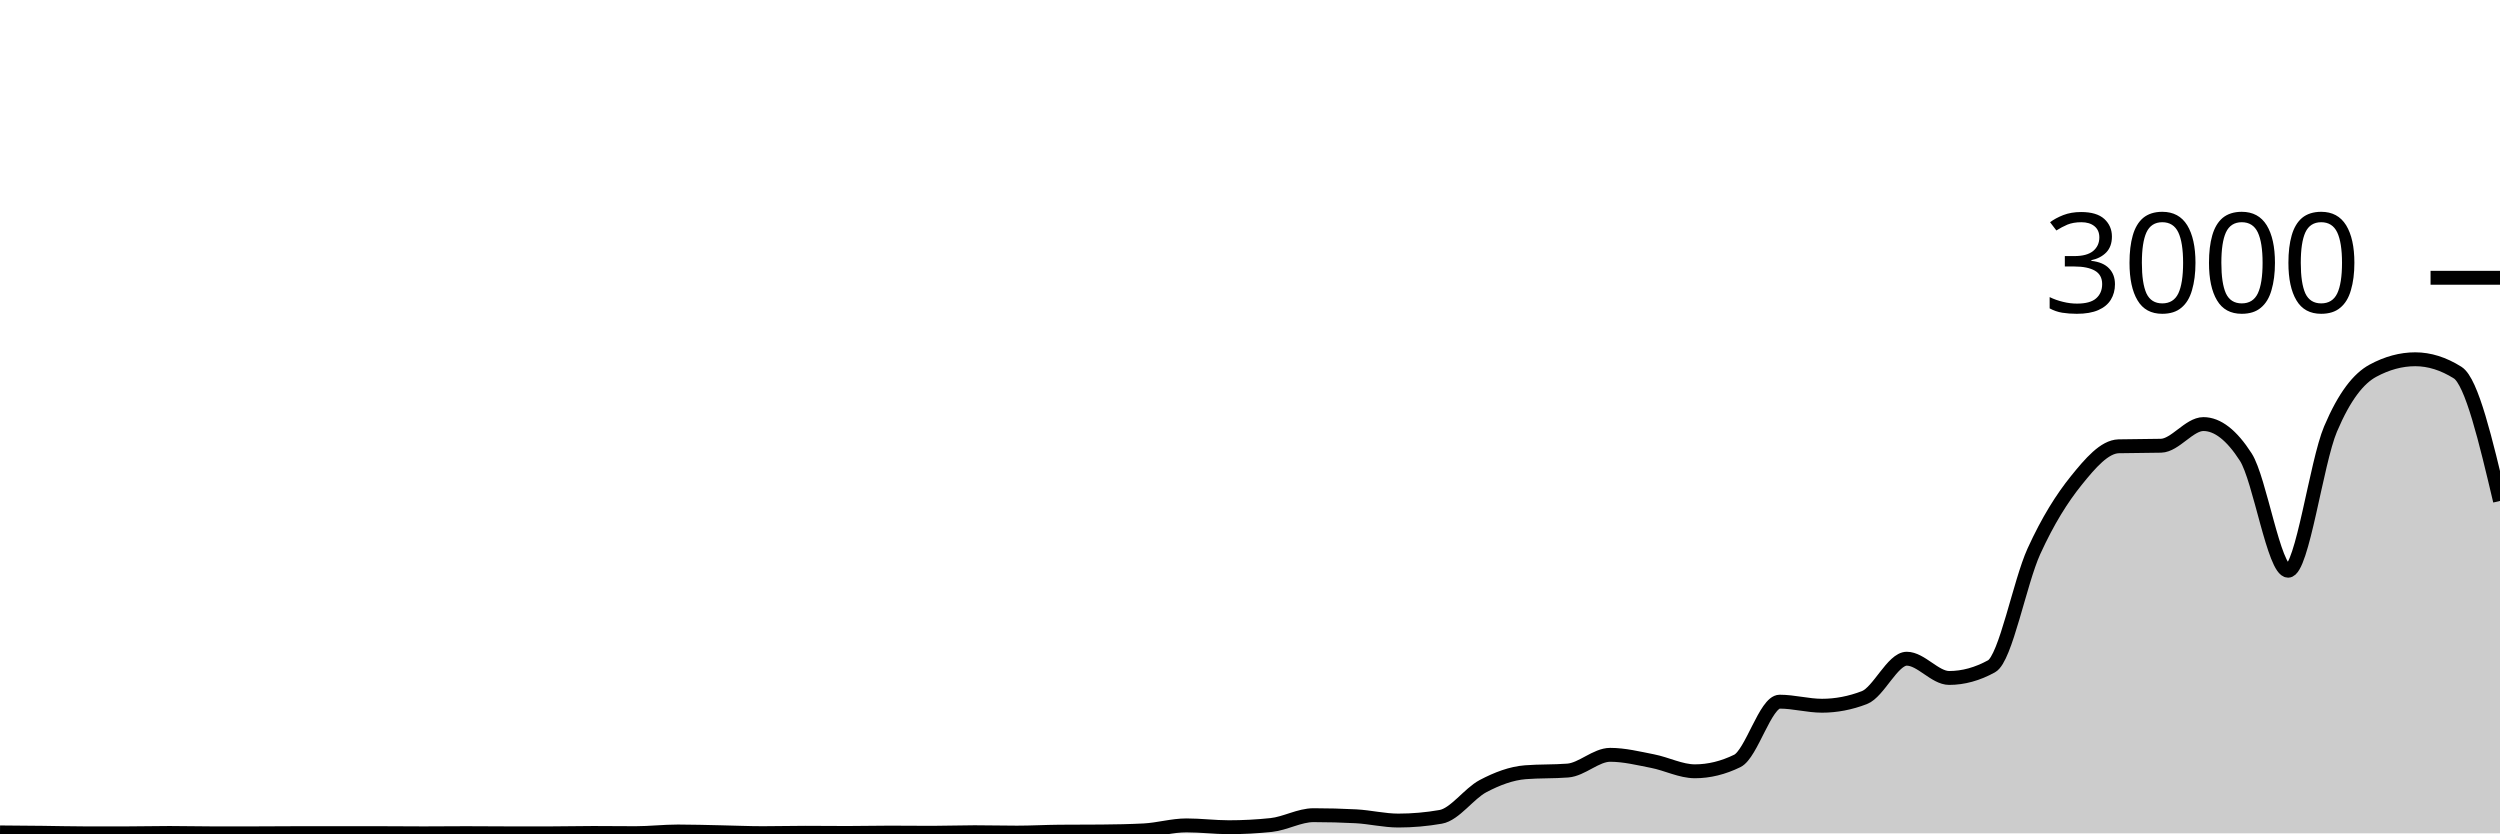
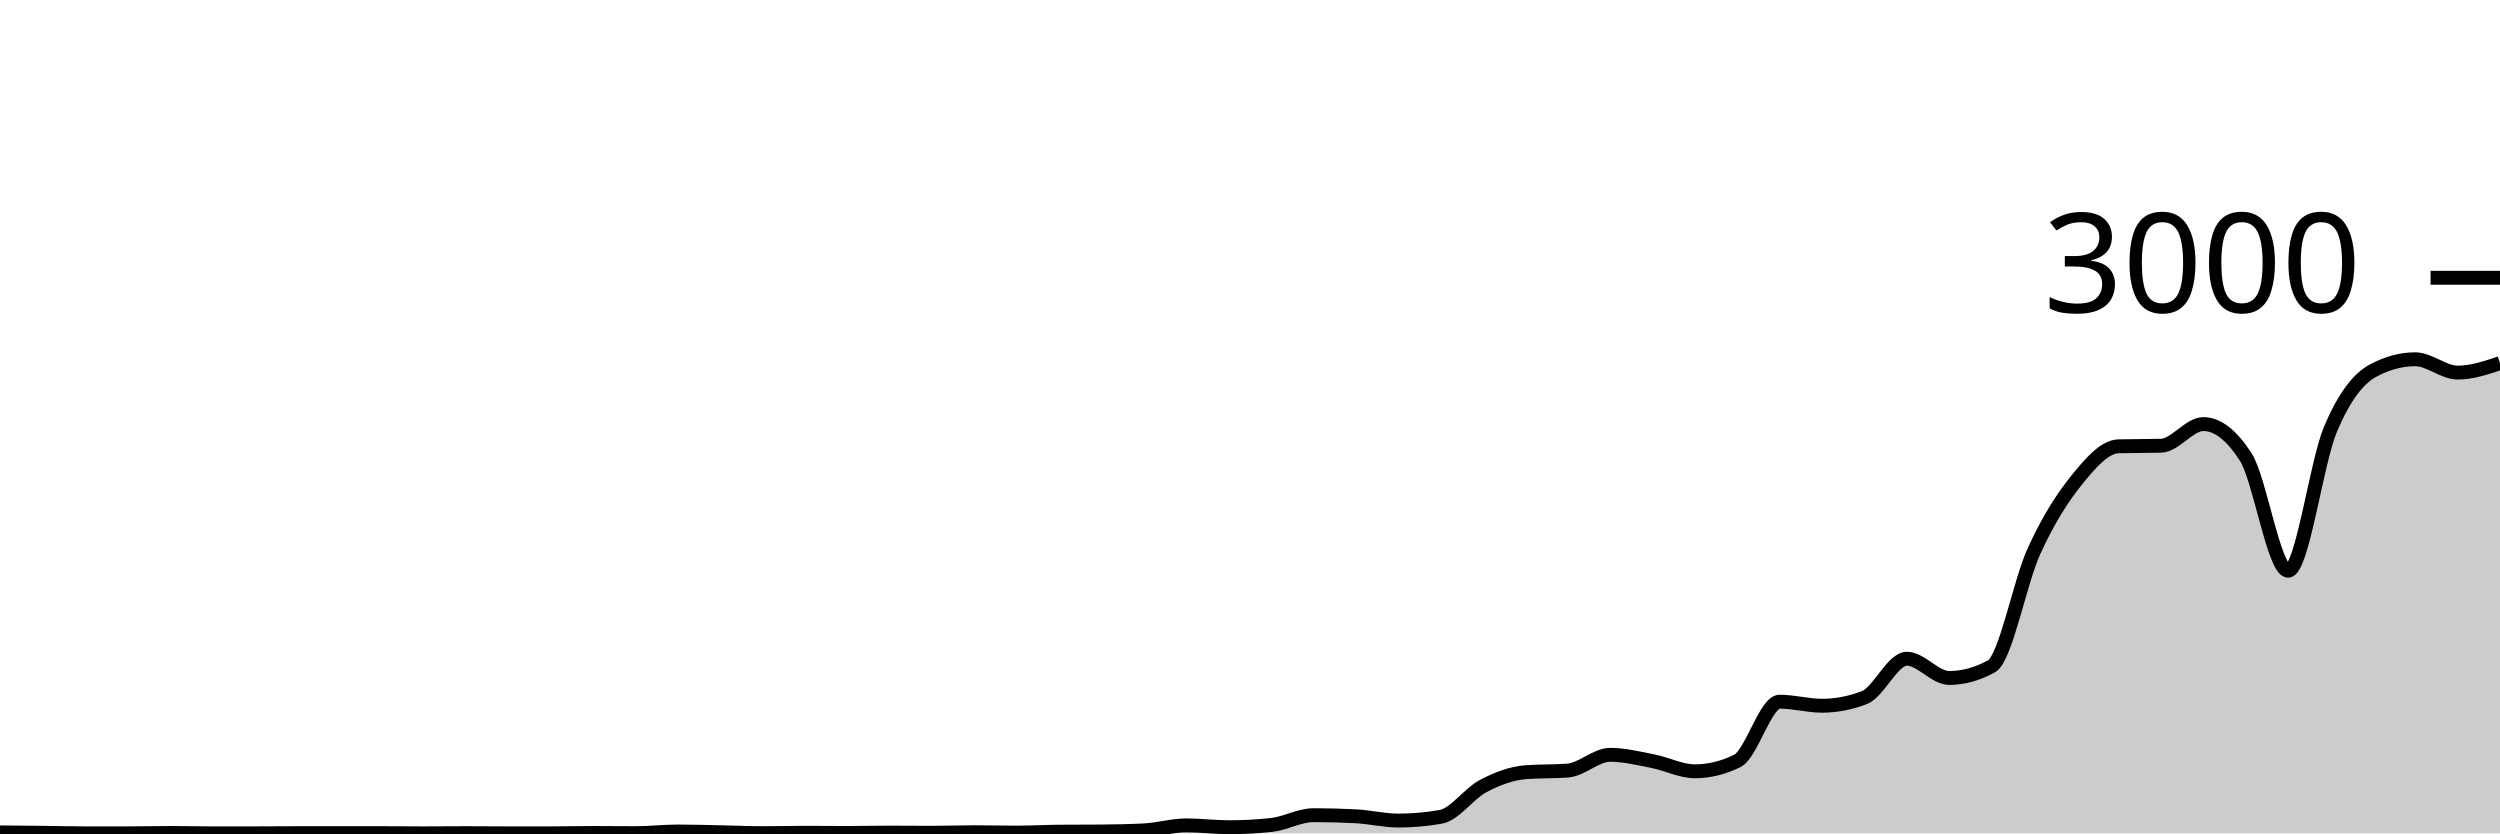
<svg xmlns="http://www.w3.org/2000/svg" viewBox="0 0 180 60">
  <g transform="translate(0,20)">
-     <path class="area" fill="rgba(0, 0, 0, 0.2)" d="M0,39.933C1.017,39.941,2.034,39.949,3.051,39.96C4.068,39.971,5.085,40,6.102,40C7.119,40,8.136,40,9.153,40C10.169,40,11.186,39.973,12.203,39.973C13.22,39.973,14.237,40,15.254,40C16.271,40,17.288,40,18.305,40C19.322,40,20.339,39.987,21.356,39.987C22.373,39.987,23.39,39.987,24.407,39.987C25.424,39.987,26.441,39.987,27.458,39.987C28.475,39.987,29.492,40,30.508,40C31.525,40,32.542,39.987,33.559,39.987C34.576,39.987,35.593,40,36.61,40C37.627,40,38.644,40,39.661,40C40.678,40,41.695,39.973,42.712,39.973C43.729,39.973,44.746,39.987,45.763,39.987C46.78,39.987,47.797,39.867,48.814,39.867C49.831,39.867,50.847,39.9,51.864,39.92C52.881,39.94,53.898,39.987,54.915,39.987C55.932,39.987,56.949,39.96,57.966,39.96C58.983,39.96,60,39.973,61.017,39.973C62.034,39.973,63.051,39.947,64.068,39.947C65.085,39.947,66.102,39.96,67.119,39.96C68.136,39.96,69.153,39.92,70.169,39.92C71.186,39.92,72.203,39.947,73.22,39.947C74.237,39.947,75.254,39.889,76.271,39.88C77.288,39.871,78.305,39.876,79.322,39.867C80.339,39.858,81.356,39.84,82.373,39.787C83.39,39.733,84.407,39.427,85.424,39.427C86.441,39.427,87.458,39.56,88.475,39.56C89.492,39.56,90.508,39.507,91.525,39.4C92.542,39.293,93.559,38.693,94.576,38.693C95.593,38.693,96.61,38.72,97.627,38.773C98.644,38.827,99.661,39.08,100.678,39.08C101.695,39.08,102.712,38.991,103.729,38.813C104.746,38.636,105.763,37.136,106.78,36.6C107.797,36.064,108.814,35.68,109.831,35.6C110.847,35.52,111.864,35.56,112.881,35.48C113.898,35.4,114.915,34.347,115.932,34.347C116.949,34.347,117.966,34.602,118.983,34.8C120,34.998,121.017,35.533,122.034,35.533C123.051,35.533,124.068,35.284,125.085,34.787C126.102,34.289,127.119,30.52,128.136,30.52C129.153,30.52,130.169,30.813,131.186,30.813C132.203,30.813,133.22,30.618,134.237,30.227C135.254,29.836,136.271,27.427,137.288,27.427C138.305,27.427,139.322,28.813,140.339,28.813C141.356,28.813,142.373,28.533,143.39,27.973C144.407,27.413,145.424,21.922,146.441,19.693C147.458,17.464,148.475,15.86,149.492,14.6C150.508,13.34,151.525,12.16,152.542,12.133C153.559,12.107,154.576,12.12,155.593,12.093C156.61,12.067,157.627,10.533,158.644,10.533C159.661,10.533,160.678,11.324,161.695,12.907C162.712,14.489,163.729,21.093,164.746,21.093C165.763,21.093,166.78,13.293,167.797,10.893C168.814,8.493,169.831,7.244,170.847,6.693C171.864,6.142,172.881,5.867,173.898,5.867C174.915,5.867,175.932,6.187,176.949,6.827C177.966,7.467,178.983,11.767,180,16.067L180,40C178.983,40,177.966,40,176.949,40C175.932,40,174.915,40,173.898,40C172.881,40,171.864,40,170.847,40C169.831,40,168.814,40,167.797,40C166.78,40,165.763,40,164.746,40C163.729,40,162.712,40,161.695,40C160.678,40,159.661,40,158.644,40C157.627,40,156.61,40,155.593,40C154.576,40,153.559,40,152.542,40C151.525,40,150.508,40,149.492,40C148.475,40,147.458,40,146.441,40C145.424,40,144.407,40,143.39,40C142.373,40,141.356,40,140.339,40C139.322,40,138.305,40,137.288,40C136.271,40,135.254,40,134.237,40C133.22,40,132.203,40,131.186,40C130.169,40,129.153,40,128.136,40C127.119,40,126.102,40,125.085,40C124.068,40,123.051,40,122.034,40C121.017,40,120,40,118.983,40C117.966,40,116.949,40,115.932,40C114.915,40,113.898,40,112.881,40C111.864,40,110.847,40,109.831,40C108.814,40,107.797,40,106.78,40C105.763,40,104.746,40,103.729,40C102.712,40,101.695,40,100.678,40C99.661,40,98.644,40,97.627,40C96.61,40,95.593,40,94.576,40C93.559,40,92.542,40,91.525,40C90.508,40,89.492,40,88.475,40C87.458,40,86.441,40,85.424,40C84.407,40,83.39,40,82.373,40C81.356,40,80.339,40,79.322,40C78.305,40,77.288,40,76.271,40C75.254,40,74.237,40,73.22,40C72.203,40,71.186,40,70.169,40C69.153,40,68.136,40,67.119,40C66.102,40,65.085,40,64.068,40C63.051,40,62.034,40,61.017,40C60,40,58.983,40,57.966,40C56.949,40,55.932,40,54.915,40C53.898,40,52.881,40,51.864,40C50.847,40,49.831,40,48.814,40C47.797,40,46.78,40,45.763,40C44.746,40,43.729,40,42.712,40C41.695,40,40.678,40,39.661,40C38.644,40,37.627,40,36.61,40C35.593,40,34.576,40,33.559,40C32.542,40,31.525,40,30.508,40C29.492,40,28.475,40,27.458,40C26.441,40,25.424,40,24.407,40C23.39,40,22.373,40,21.356,40C20.339,40,19.322,40,18.305,40C17.288,40,16.271,40,15.254,40C14.237,40,13.22,40,12.203,40C11.186,40,10.169,40,9.153,40C8.136,40,7.119,40,6.102,40C5.085,40,4.068,40,3.051,40C2.034,40,1.017,40,0,40Z" />
-     <path class="line" stroke="black" fill="none" d="M0,39.933C1.017,39.941,2.034,39.949,3.051,39.96C4.068,39.971,5.085,40,6.102,40C7.119,40,8.136,40,9.153,40C10.169,40,11.186,39.973,12.203,39.973C13.22,39.973,14.237,40,15.254,40C16.271,40,17.288,40,18.305,40C19.322,40,20.339,39.987,21.356,39.987C22.373,39.987,23.39,39.987,24.407,39.987C25.424,39.987,26.441,39.987,27.458,39.987C28.475,39.987,29.492,40,30.508,40C31.525,40,32.542,39.987,33.559,39.987C34.576,39.987,35.593,40,36.61,40C37.627,40,38.644,40,39.661,40C40.678,40,41.695,39.973,42.712,39.973C43.729,39.973,44.746,39.987,45.763,39.987C46.78,39.987,47.797,39.867,48.814,39.867C49.831,39.867,50.847,39.9,51.864,39.92C52.881,39.94,53.898,39.987,54.915,39.987C55.932,39.987,56.949,39.96,57.966,39.96C58.983,39.96,60,39.973,61.017,39.973C62.034,39.973,63.051,39.947,64.068,39.947C65.085,39.947,66.102,39.96,67.119,39.96C68.136,39.96,69.153,39.92,70.169,39.92C71.186,39.92,72.203,39.947,73.22,39.947C74.237,39.947,75.254,39.889,76.271,39.88C77.288,39.871,78.305,39.876,79.322,39.867C80.339,39.858,81.356,39.84,82.373,39.787C83.39,39.733,84.407,39.427,85.424,39.427C86.441,39.427,87.458,39.56,88.475,39.56C89.492,39.56,90.508,39.507,91.525,39.4C92.542,39.293,93.559,38.693,94.576,38.693C95.593,38.693,96.61,38.72,97.627,38.773C98.644,38.827,99.661,39.08,100.678,39.08C101.695,39.08,102.712,38.991,103.729,38.813C104.746,38.636,105.763,37.136,106.78,36.6C107.797,36.064,108.814,35.68,109.831,35.6C110.847,35.52,111.864,35.56,112.881,35.48C113.898,35.4,114.915,34.347,115.932,34.347C116.949,34.347,117.966,34.602,118.983,34.8C120,34.998,121.017,35.533,122.034,35.533C123.051,35.533,124.068,35.284,125.085,34.787C126.102,34.289,127.119,30.52,128.136,30.52C129.153,30.52,130.169,30.813,131.186,30.813C132.203,30.813,133.22,30.618,134.237,30.227C135.254,29.836,136.271,27.427,137.288,27.427C138.305,27.427,139.322,28.813,140.339,28.813C141.356,28.813,142.373,28.533,143.39,27.973C144.407,27.413,145.424,21.922,146.441,19.693C147.458,17.464,148.475,15.86,149.492,14.6C150.508,13.34,151.525,12.16,152.542,12.133C153.559,12.107,154.576,12.12,155.593,12.093C156.61,12.067,157.627,10.533,158.644,10.533C159.661,10.533,160.678,11.324,161.695,12.907C162.712,14.489,163.729,21.093,164.746,21.093C165.763,21.093,166.78,13.293,167.797,10.893C168.814,8.493,169.831,7.244,170.847,6.693C171.864,6.142,172.881,5.867,173.898,5.867C174.915,5.867,175.932,6.187,176.949,6.827C177.966,7.467,178.983,11.767,180,16.067" />
+     <path class="area" fill="rgba(0, 0, 0, 0.2)" d="M0,39.933C1.017,39.941,2.034,39.949,3.051,39.96C4.068,39.971,5.085,40,6.102,40C7.119,40,8.136,40,9.153,40C10.169,40,11.186,39.973,12.203,39.973C13.22,39.973,14.237,40,15.254,40C16.271,40,17.288,40,18.305,40C19.322,40,20.339,39.987,21.356,39.987C22.373,39.987,23.39,39.987,24.407,39.987C25.424,39.987,26.441,39.987,27.458,39.987C28.475,39.987,29.492,40,30.508,40C31.525,40,32.542,39.987,33.559,39.987C34.576,39.987,35.593,40,36.61,40C37.627,40,38.644,40,39.661,40C40.678,40,41.695,39.973,42.712,39.973C43.729,39.973,44.746,39.987,45.763,39.987C46.78,39.987,47.797,39.867,48.814,39.867C49.831,39.867,50.847,39.9,51.864,39.92C52.881,39.94,53.898,39.987,54.915,39.987C55.932,39.987,56.949,39.96,57.966,39.96C58.983,39.96,60,39.973,61.017,39.973C62.034,39.973,63.051,39.947,64.068,39.947C65.085,39.947,66.102,39.96,67.119,39.96C68.136,39.96,69.153,39.92,70.169,39.92C71.186,39.92,72.203,39.947,73.22,39.947C74.237,39.947,75.254,39.889,76.271,39.88C77.288,39.871,78.305,39.876,79.322,39.867C80.339,39.858,81.356,39.84,82.373,39.787C83.39,39.733,84.407,39.427,85.424,39.427C86.441,39.427,87.458,39.56,88.475,39.56C89.492,39.56,90.508,39.507,91.525,39.4C92.542,39.293,93.559,38.693,94.576,38.693C95.593,38.693,96.61,38.72,97.627,38.773C98.644,38.827,99.661,39.08,100.678,39.08C101.695,39.08,102.712,38.991,103.729,38.813C104.746,38.636,105.763,37.136,106.78,36.6C107.797,36.064,108.814,35.68,109.831,35.6C110.847,35.52,111.864,35.56,112.881,35.48C113.898,35.4,114.915,34.347,115.932,34.347C116.949,34.347,117.966,34.602,118.983,34.8C120,34.998,121.017,35.533,122.034,35.533C123.051,35.533,124.068,35.284,125.085,34.787C126.102,34.289,127.119,30.52,128.136,30.52C129.153,30.52,130.169,30.813,131.186,30.813C132.203,30.813,133.22,30.618,134.237,30.227C135.254,29.836,136.271,27.427,137.288,27.427C138.305,27.427,139.322,28.813,140.339,28.813C141.356,28.813,142.373,28.533,143.39,27.973C144.407,27.413,145.424,21.922,146.441,19.693C147.458,17.464,148.475,15.86,149.492,14.6C150.508,13.34,151.525,12.16,152.542,12.133C153.559,12.107,154.576,12.12,155.593,12.093C156.61,12.067,157.627,10.533,158.644,10.533C159.661,10.533,160.678,11.324,161.695,12.907C162.712,14.489,163.729,21.093,164.746,21.093C165.763,21.093,166.78,13.293,167.797,10.893C168.814,8.493,169.831,7.244,170.847,6.693C171.864,6.142,172.881,5.867,173.898,5.867C174.915,5.867,175.932,6.827,176.949,6.827C177.966,6.827,178.983,6.487,180,6.147L180,40C178.983,40,177.966,40,176.949,40C175.932,40,174.915,40,173.898,40C172.881,40,171.864,40,170.847,40C169.831,40,168.814,40,167.797,40C166.78,40,165.763,40,164.746,40C163.729,40,162.712,40,161.695,40C160.678,40,159.661,40,158.644,40C157.627,40,156.61,40,155.593,40C154.576,40,153.559,40,152.542,40C151.525,40,150.508,40,149.492,40C148.475,40,147.458,40,146.441,40C145.424,40,144.407,40,143.39,40C142.373,40,141.356,40,140.339,40C139.322,40,138.305,40,137.288,40C136.271,40,135.254,40,134.237,40C133.22,40,132.203,40,131.186,40C130.169,40,129.153,40,128.136,40C127.119,40,126.102,40,125.085,40C124.068,40,123.051,40,122.034,40C121.017,40,120,40,118.983,40C117.966,40,116.949,40,115.932,40C114.915,40,113.898,40,112.881,40C111.864,40,110.847,40,109.831,40C108.814,40,107.797,40,106.78,40C105.763,40,104.746,40,103.729,40C102.712,40,101.695,40,100.678,40C99.661,40,98.644,40,97.627,40C96.61,40,95.593,40,94.576,40C93.559,40,92.542,40,91.525,40C90.508,40,89.492,40,88.475,40C87.458,40,86.441,40,85.424,40C84.407,40,83.39,40,82.373,40C81.356,40,80.339,40,79.322,40C78.305,40,77.288,40,76.271,40C75.254,40,74.237,40,73.22,40C72.203,40,71.186,40,70.169,40C69.153,40,68.136,40,67.119,40C66.102,40,65.085,40,64.068,40C63.051,40,62.034,40,61.017,40C60,40,58.983,40,57.966,40C56.949,40,55.932,40,54.915,40C53.898,40,52.881,40,51.864,40C50.847,40,49.831,40,48.814,40C47.797,40,46.78,40,45.763,40C44.746,40,43.729,40,42.712,40C41.695,40,40.678,40,39.661,40C38.644,40,37.627,40,36.61,40C35.593,40,34.576,40,33.559,40C32.542,40,31.525,40,30.508,40C29.492,40,28.475,40,27.458,40C26.441,40,25.424,40,24.407,40C23.39,40,22.373,40,21.356,40C20.339,40,19.322,40,18.305,40C17.288,40,16.271,40,15.254,40C14.237,40,13.22,40,12.203,40C11.186,40,10.169,40,9.153,40C8.136,40,7.119,40,6.102,40C5.085,40,4.068,40,3.051,40C2.034,40,1.017,40,0,40Z" />
+     <path class="line" stroke="black" fill="none" d="M0,39.933C1.017,39.941,2.034,39.949,3.051,39.96C4.068,39.971,5.085,40,6.102,40C7.119,40,8.136,40,9.153,40C10.169,40,11.186,39.973,12.203,39.973C13.22,39.973,14.237,40,15.254,40C16.271,40,17.288,40,18.305,40C19.322,40,20.339,39.987,21.356,39.987C22.373,39.987,23.39,39.987,24.407,39.987C25.424,39.987,26.441,39.987,27.458,39.987C28.475,39.987,29.492,40,30.508,40C31.525,40,32.542,39.987,33.559,39.987C34.576,39.987,35.593,40,36.61,40C37.627,40,38.644,40,39.661,40C40.678,40,41.695,39.973,42.712,39.973C43.729,39.973,44.746,39.987,45.763,39.987C46.78,39.987,47.797,39.867,48.814,39.867C49.831,39.867,50.847,39.9,51.864,39.92C52.881,39.94,53.898,39.987,54.915,39.987C55.932,39.987,56.949,39.96,57.966,39.96C58.983,39.96,60,39.973,61.017,39.973C62.034,39.973,63.051,39.947,64.068,39.947C65.085,39.947,66.102,39.96,67.119,39.96C68.136,39.96,69.153,39.92,70.169,39.92C71.186,39.92,72.203,39.947,73.22,39.947C74.237,39.947,75.254,39.889,76.271,39.88C77.288,39.871,78.305,39.876,79.322,39.867C80.339,39.858,81.356,39.84,82.373,39.787C83.39,39.733,84.407,39.427,85.424,39.427C86.441,39.427,87.458,39.56,88.475,39.56C89.492,39.56,90.508,39.507,91.525,39.4C92.542,39.293,93.559,38.693,94.576,38.693C95.593,38.693,96.61,38.72,97.627,38.773C98.644,38.827,99.661,39.08,100.678,39.08C101.695,39.08,102.712,38.991,103.729,38.813C104.746,38.636,105.763,37.136,106.78,36.6C107.797,36.064,108.814,35.68,109.831,35.6C110.847,35.52,111.864,35.56,112.881,35.48C113.898,35.4,114.915,34.347,115.932,34.347C116.949,34.347,117.966,34.602,118.983,34.8C120,34.998,121.017,35.533,122.034,35.533C123.051,35.533,124.068,35.284,125.085,34.787C126.102,34.289,127.119,30.52,128.136,30.52C129.153,30.52,130.169,30.813,131.186,30.813C132.203,30.813,133.22,30.618,134.237,30.227C135.254,29.836,136.271,27.427,137.288,27.427C138.305,27.427,139.322,28.813,140.339,28.813C141.356,28.813,142.373,28.533,143.39,27.973C144.407,27.413,145.424,21.922,146.441,19.693C147.458,17.464,148.475,15.86,149.492,14.6C150.508,13.34,151.525,12.16,152.542,12.133C153.559,12.107,154.576,12.12,155.593,12.093C156.61,12.067,157.627,10.533,158.644,10.533C159.661,10.533,160.678,11.324,161.695,12.907C162.712,14.489,163.729,21.093,164.746,21.093C165.763,21.093,166.78,13.293,167.797,10.893C168.814,8.493,169.831,7.244,170.847,6.693C171.864,6.142,172.881,5.867,173.898,5.867C174.915,5.867,175.932,6.827,176.949,6.827C177.966,6.827,178.983,6.487,180,6.147" />
    <path class="axis-ceiling" stroke-width="1" stroke="black" fill="none" d="M175,0L180,0" />
    <text class="axis-ceiling-label" font-family="sans-serif" text-anchor="end" font-size="10px" x="170" y="2.5">3000</text>
  </g>
</svg>
